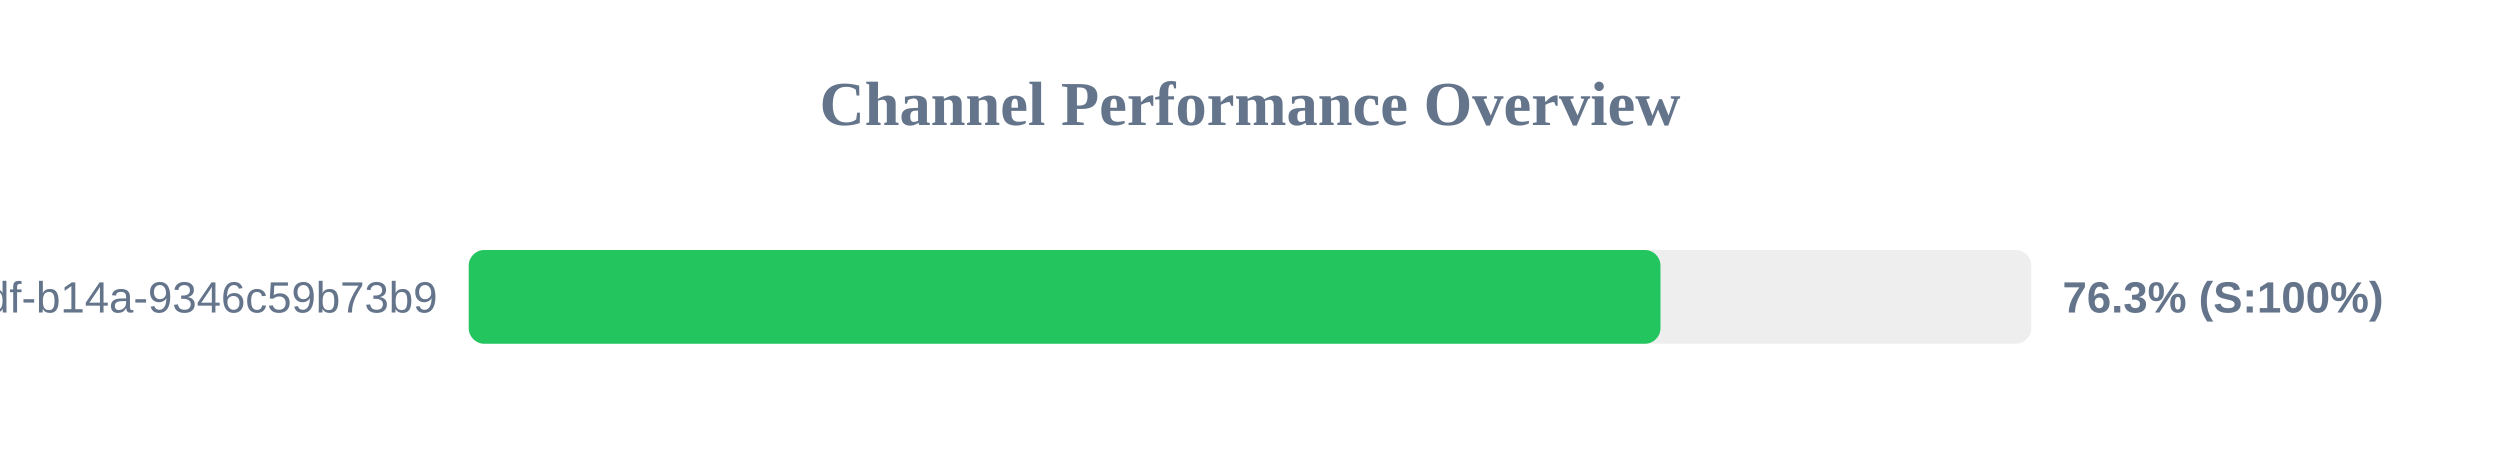
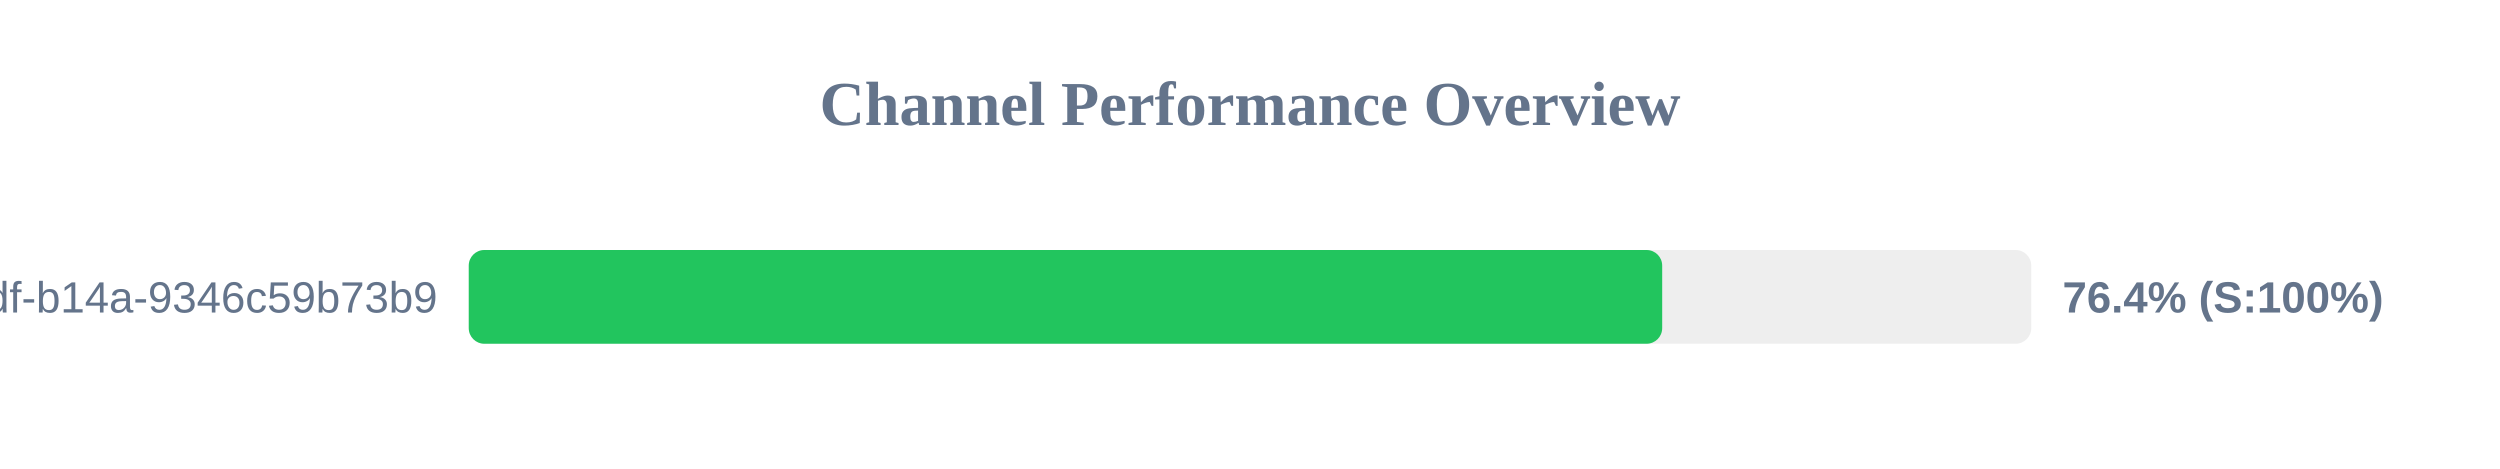
<svg xmlns="http://www.w3.org/2000/svg" width="800" height="150" version="1.1">
  <style>
        .row { font: 14px Arial; fill: #64748b; }
        .score { font: bold 14px Arial; fill: #64748b; }
    </style>
  <text x="400" y="40" text-anchor="middle" font-size="20px" font-weight="bold" fill="#64748b">Channel Performance Overview</text>
  <rect x="150" y="80" width="500" height="30" fill="#eee" rx="5" />
-   <rect x="150" y="80" width="381.35" height="30" fill="#22c55e" rx="5" />
+   <rect x="150" y="80" width="381.9" height="30" fill="#22c55e" rx="5" />
  <text x="140" y="100" text-anchor="end" class="row">?uuid=55ca7a9e-cf90-49df-b14a-9346c59b73b9</text>
-   <text x="660" y="100" text-anchor="start" class="score">76.3% (S:100%)</text>
+   <text x="660" y="100" text-anchor="start" class="score">76.4% (S:100%)</text>
</svg>
